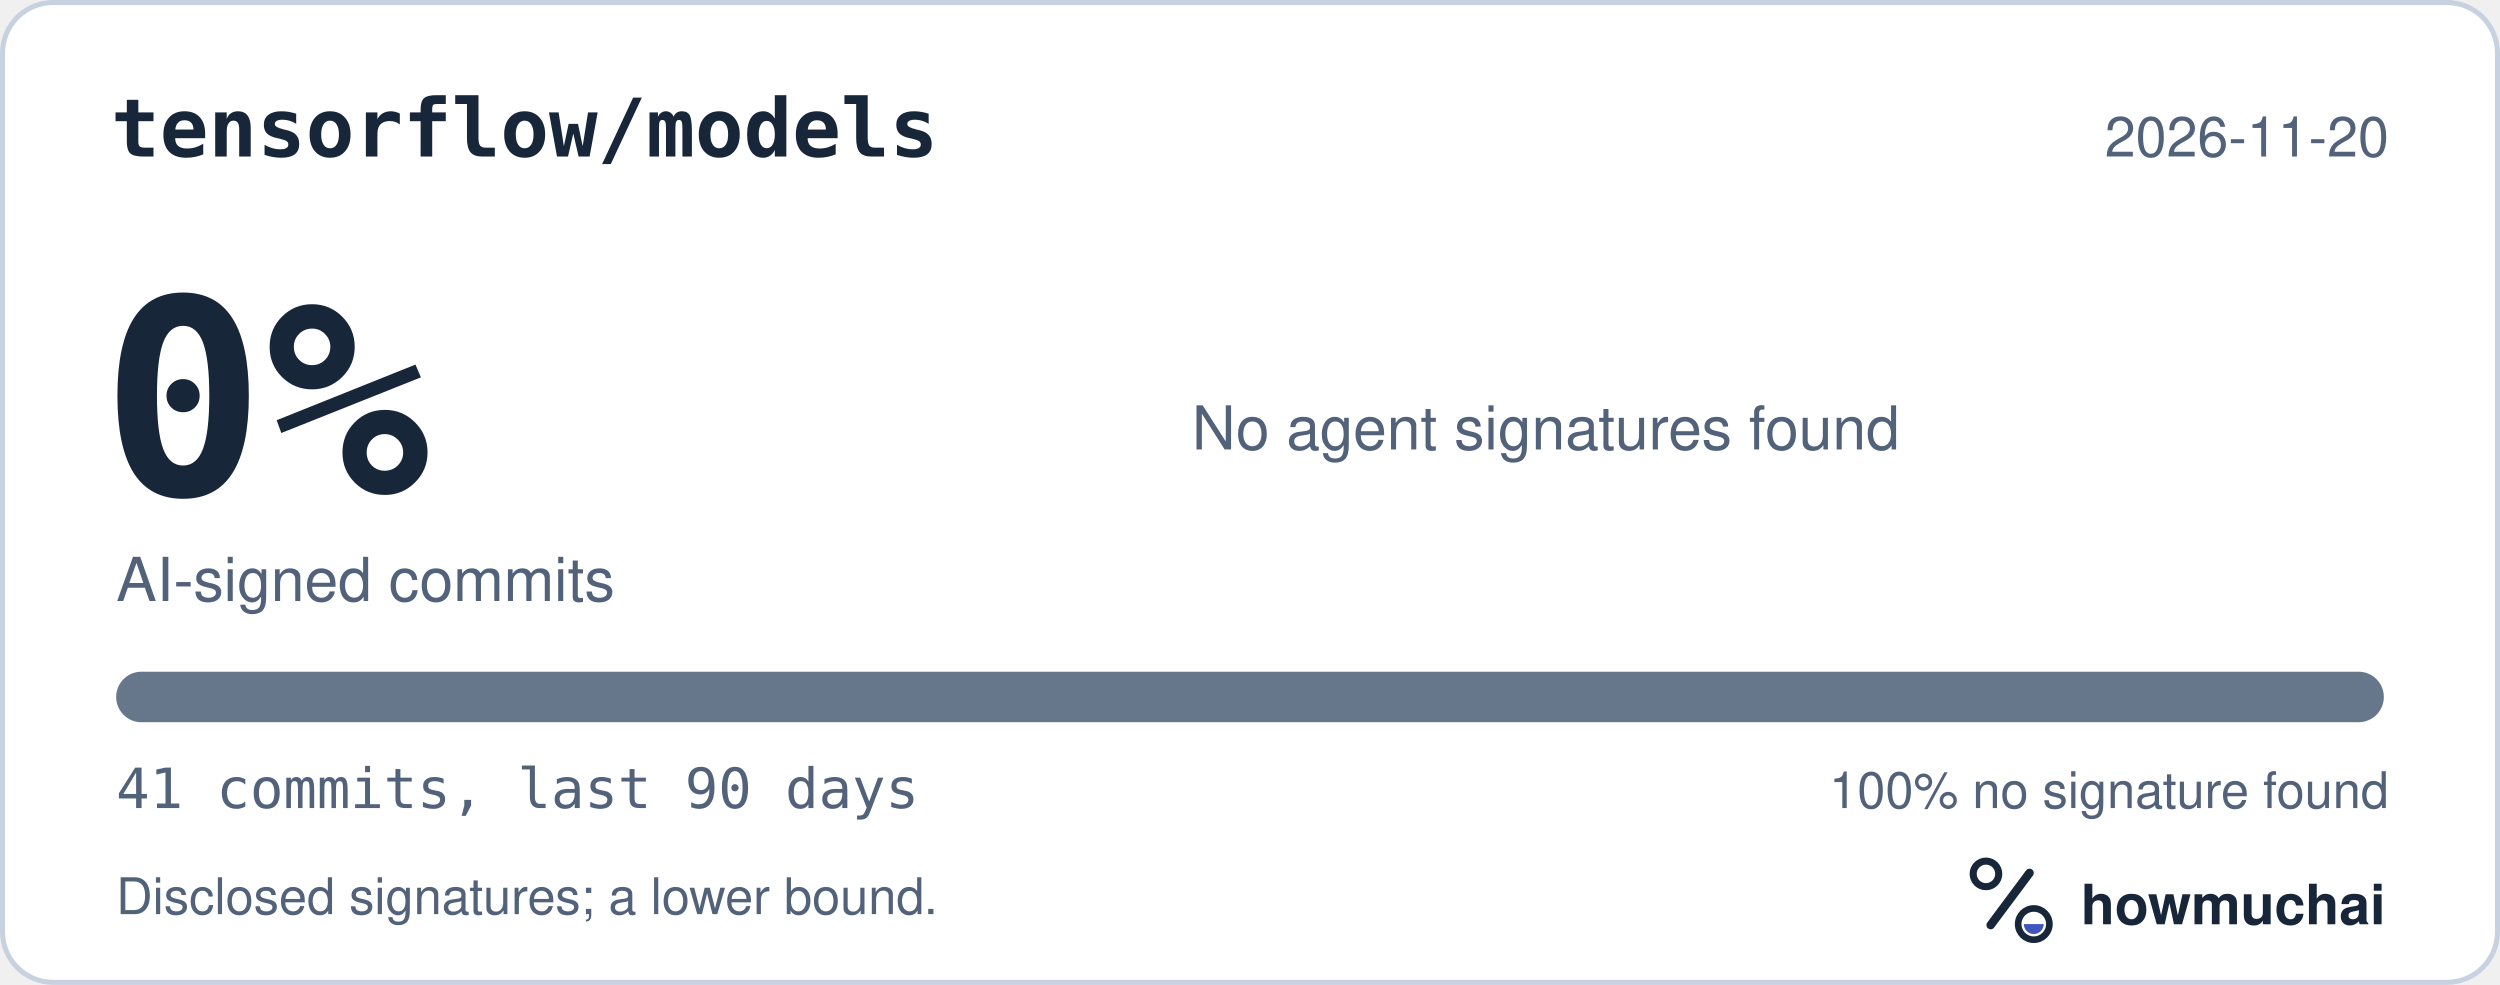
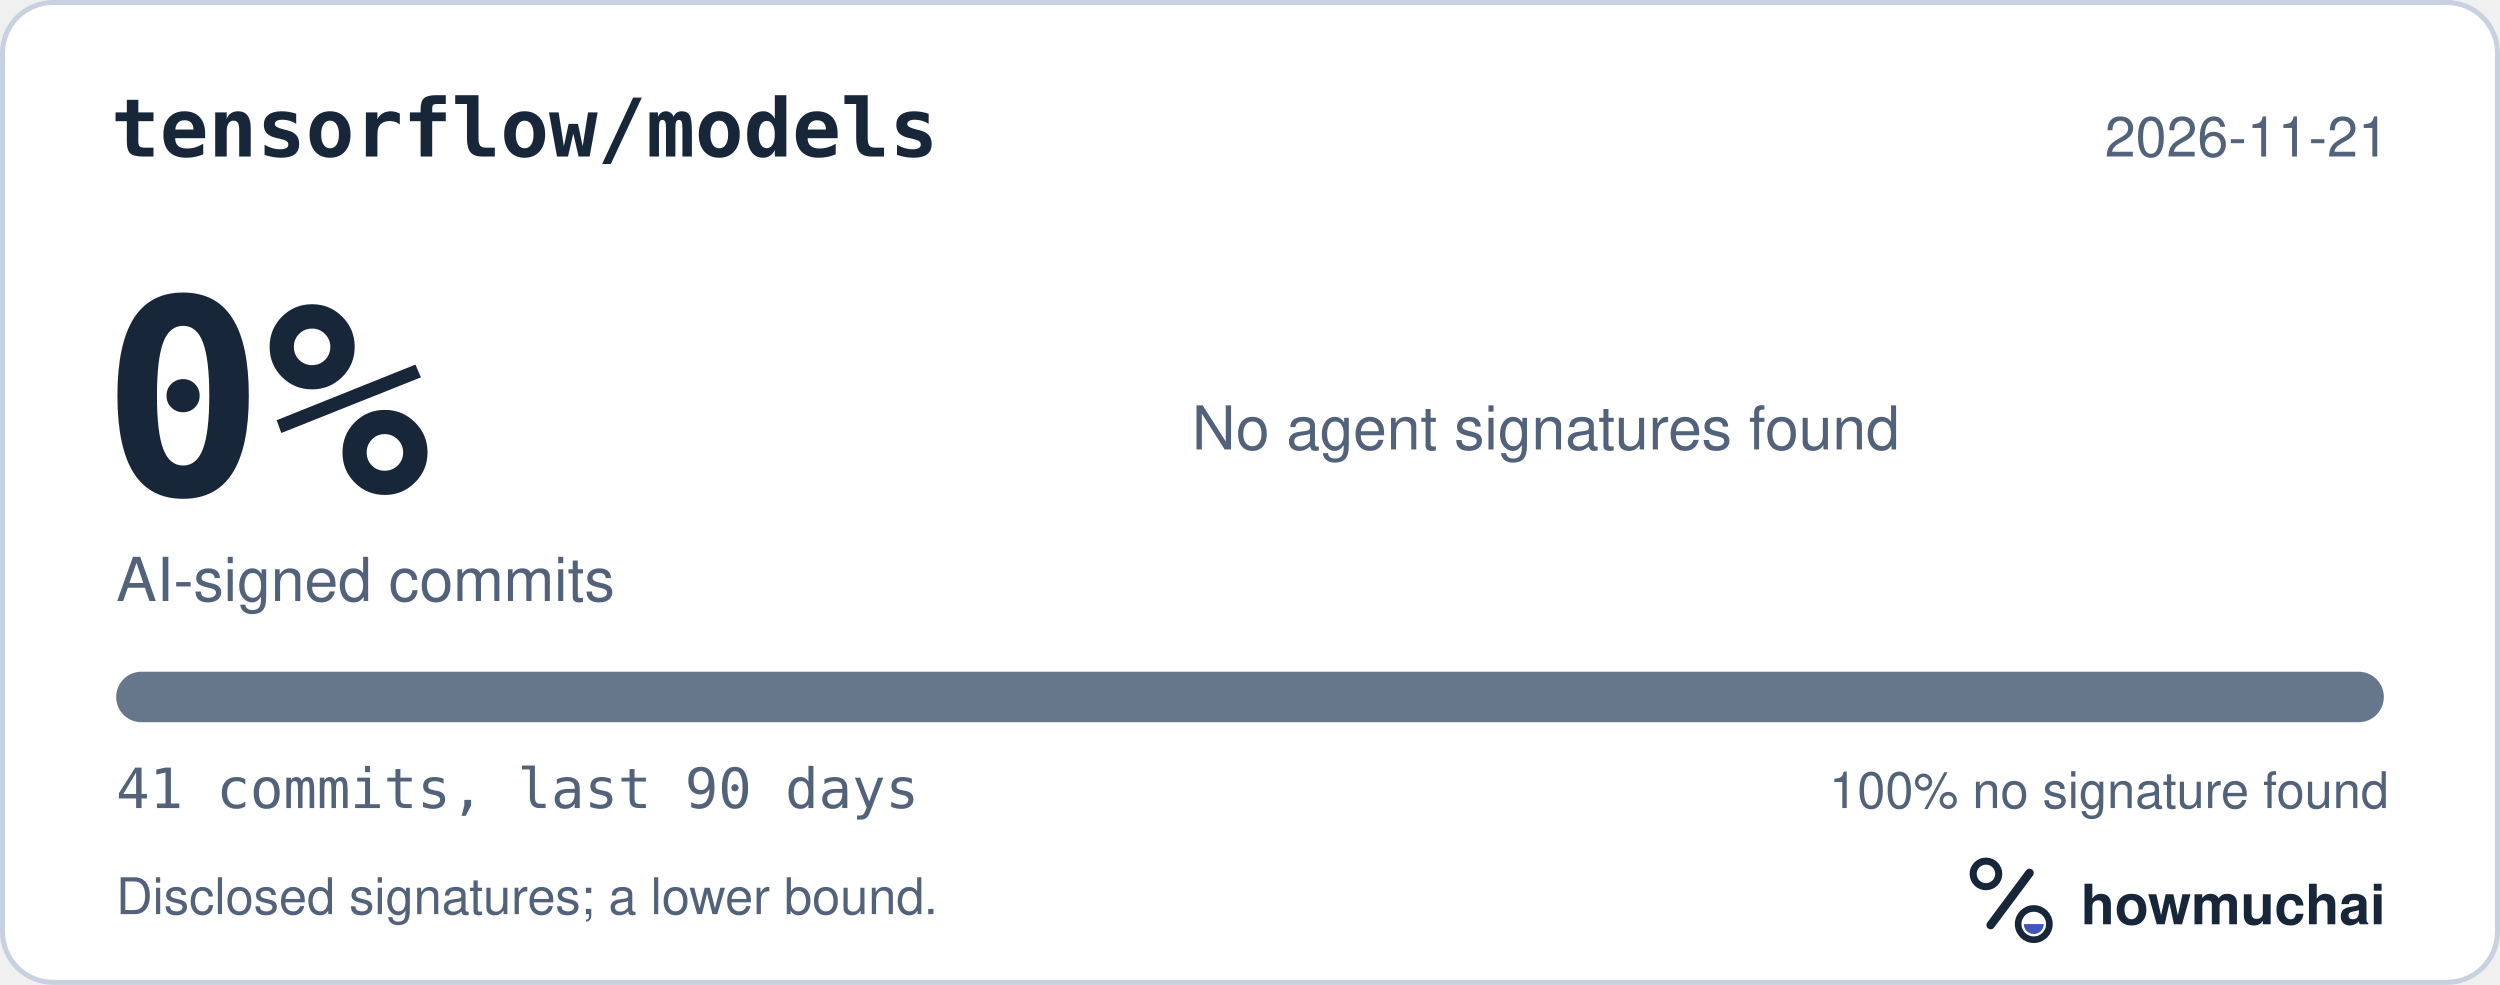
<svg xmlns="http://www.w3.org/2000/svg" width="495" height="195" viewBox="0 0 495 195" role="img" aria-labelledby="hm-t hm-d">
  <rect x="0.5" y="0.5" width="494" height="194" rx="10" fill="#FFFFFF" stroke="#C7D1DF" />
  <text x="22" y="31" fill="#18263A" font-family="ui-monospace, SF Mono, Menlo, Consolas, IBM Plex Mono, monospace" font-size="16" font-weight="600">tensorflow/models</text>
-   <text x="473" y="31" fill="#52627A" font-family="-apple-system, BlinkMacSystemFont, Segoe UI, Helvetica, Arial, Fira Sans, sans-serif" font-size="11" text-anchor="end">2026-11-20</text>
+   <text x="473" y="31" fill="#52627A" font-family="-apple-system, BlinkMacSystemFont, Segoe UI, Helvetica, Arial, Fira Sans, sans-serif" font-size="11" text-anchor="end">2026-11-21</text>
  <text x="20" y="98" fill="#18263A" font-family="ui-monospace, SF Mono, Menlo, Consolas, IBM Plex Mono, monospace" font-size="54" font-weight="700">0%</text>
  <text x="23" y="119" fill="#52627A" font-family="-apple-system, BlinkMacSystemFont, Segoe UI, Helvetica, Arial, Fira Sans, sans-serif" font-size="12">AI-signed commits</text>
  <text x="236" y="89" fill="#52627A" font-family="-apple-system, BlinkMacSystemFont, Segoe UI, Helvetica, Arial, Fira Sans, sans-serif" font-size="12">No agent signatures found</text>
  <defs>
    <clipPath id="hm-bar">
      <rect x="23" y="133" width="449" height="10" rx="5" />
    </clipPath>
  </defs>
  <rect x="23" y="133" width="449" height="10" rx="5" fill="#66768B" />
  <g clip-path="url(#hm-bar)" />
  <text x="23" y="160" fill="#52627A" font-family="ui-monospace, SF Mono, Menlo, Consolas, IBM Plex Mono, monospace" font-size="11">41 commits, last 90 days</text>
  <text x="473" y="160" fill="#52627A" font-family="-apple-system, BlinkMacSystemFont, Segoe UI, Helvetica, Arial, Fira Sans, sans-serif" font-size="10" text-anchor="end">100% no signature found</text>
  <text x="23" y="181" fill="#52627A" font-family="-apple-system, BlinkMacSystemFont, Segoe UI, Helvetica, Arial, Fira Sans, sans-serif" font-size="10">Disclosed signatures; a lower bound.</text>
  <g transform="translate(386 166) scale(0.046875)">
    <circle cx="154" cy="150" r="54" fill="none" stroke="#18263A" stroke-width="30" />
    <path d="M174 366 338 146" fill="none" stroke="#18263A" stroke-width="36" stroke-linecap="round" />
    <circle cx="356" cy="362" r="66" fill="none" stroke="#18263A" stroke-width="28" />
    <path d="M314 362a42 42 0 0 0 84 0Z" fill="#4056BC" />
  </g>
  <text x="412" y="183" fill="#18263A" font-family="-apple-system, BlinkMacSystemFont, Segoe UI, Helvetica, Arial, Fira Sans, sans-serif" font-size="11" font-weight="650">howmuchai</text>
</svg>
